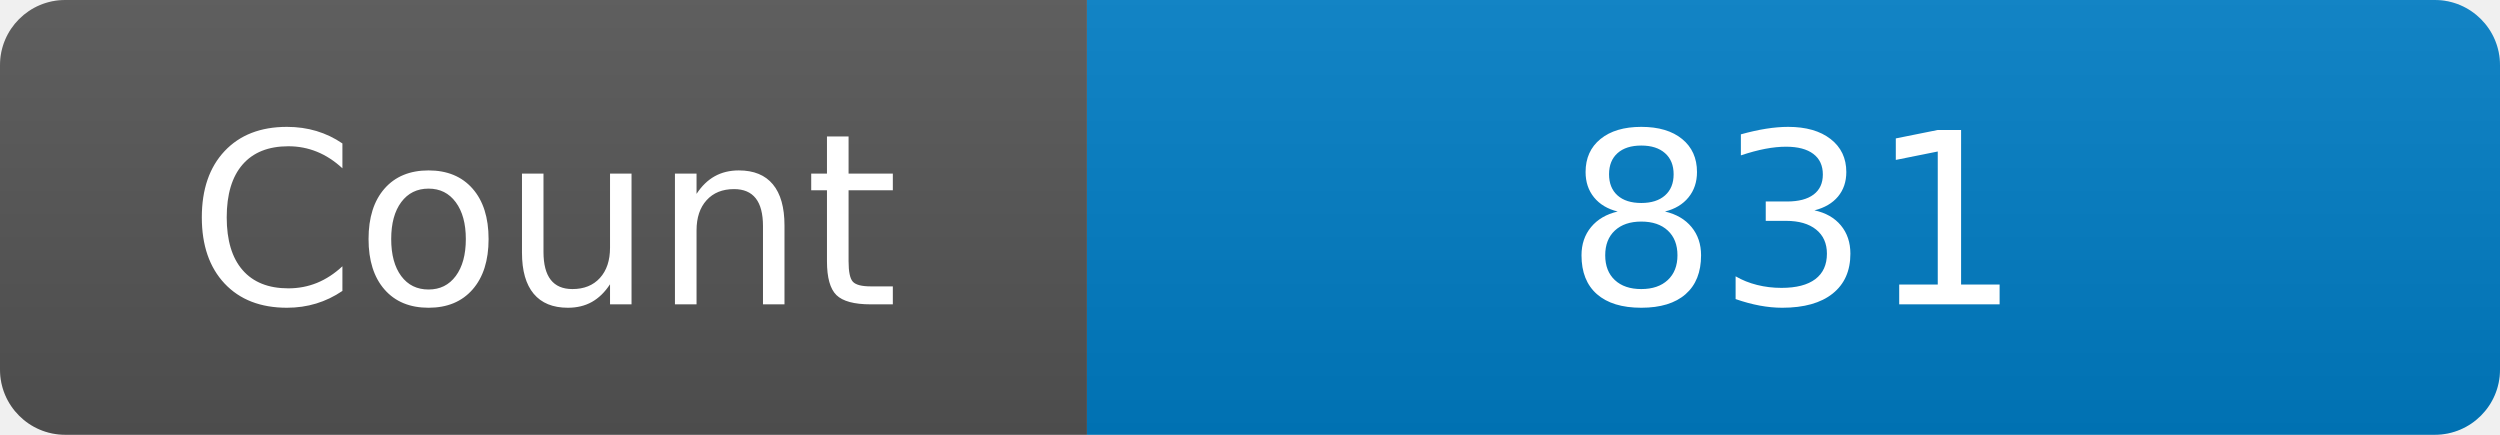
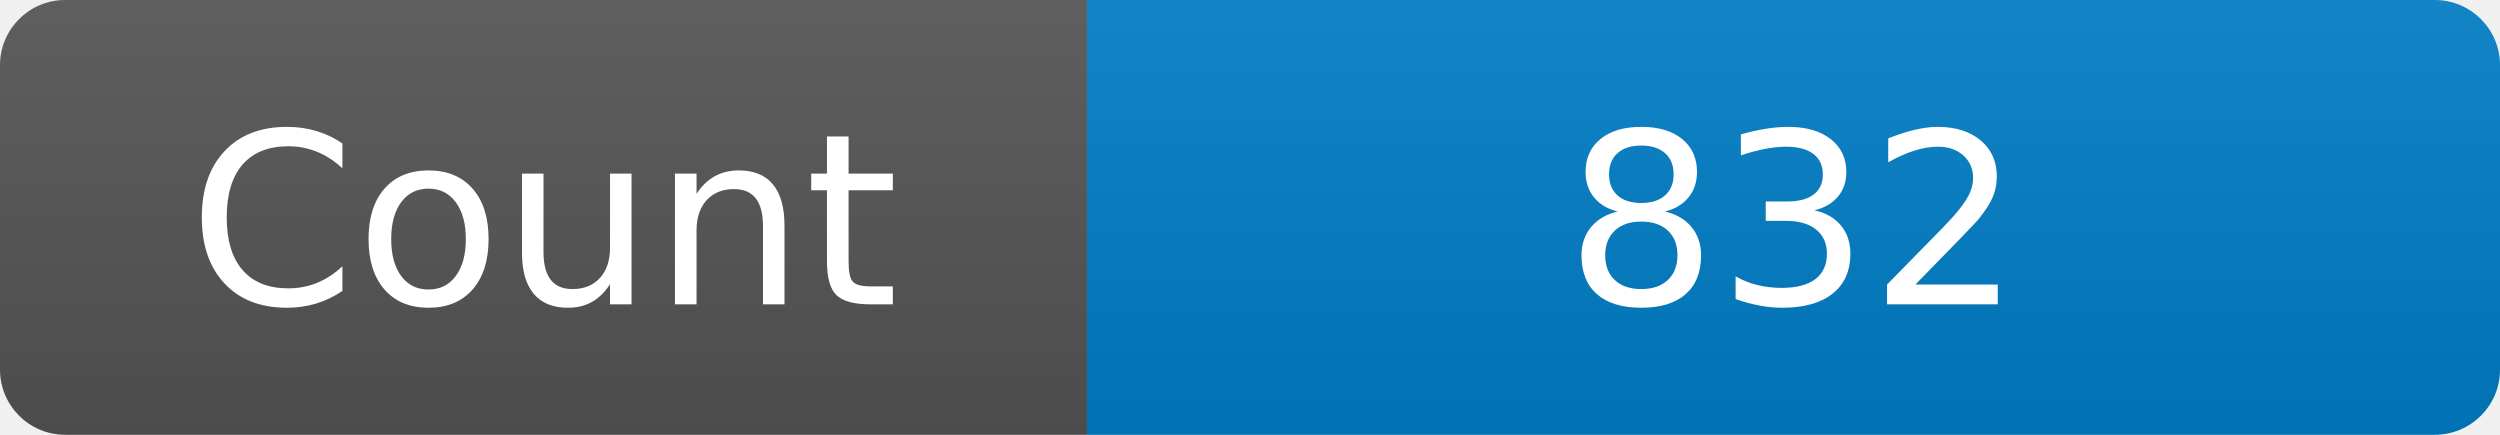
<svg xmlns="http://www.w3.org/2000/svg" width="115" height="20" role="img" aria-label="Maintained?: yes">
  <linearGradient id="s" x2="0" y2="100%">
    <stop offset="0" stop-color="#bbb" stop-opacity=".1" />
    <stop offset="1" stop-opacity=".1" />
  </linearGradient>
  <clipPath id="r">
    <rect width="115" height="20" rx="3" fill="#fff" />
  </clipPath>
  <g clip-path="url(#r)">
    <rect width="50" height="20" fill="#555" />
    <rect x="50" width="160" height="20" fill="#007ec6" />
    <rect width="115" height="20" fill="url(#s)" />
  </g>
  <g fill="#fff" text-anchor="middle" font-family="Verdana,Geneva,DejaVu Sans,sans-serif" font-size="110">
    <text x="250" y="140" transform="scale(.1)" fill="#fff">Count</text>
-     <text x="825" y="140" transform="scale(.1)" fill="#fff">831</text>
+     <text x="825" y="140" transform="scale(.1)" fill="#fff">832</text>
  </g>
</svg>
